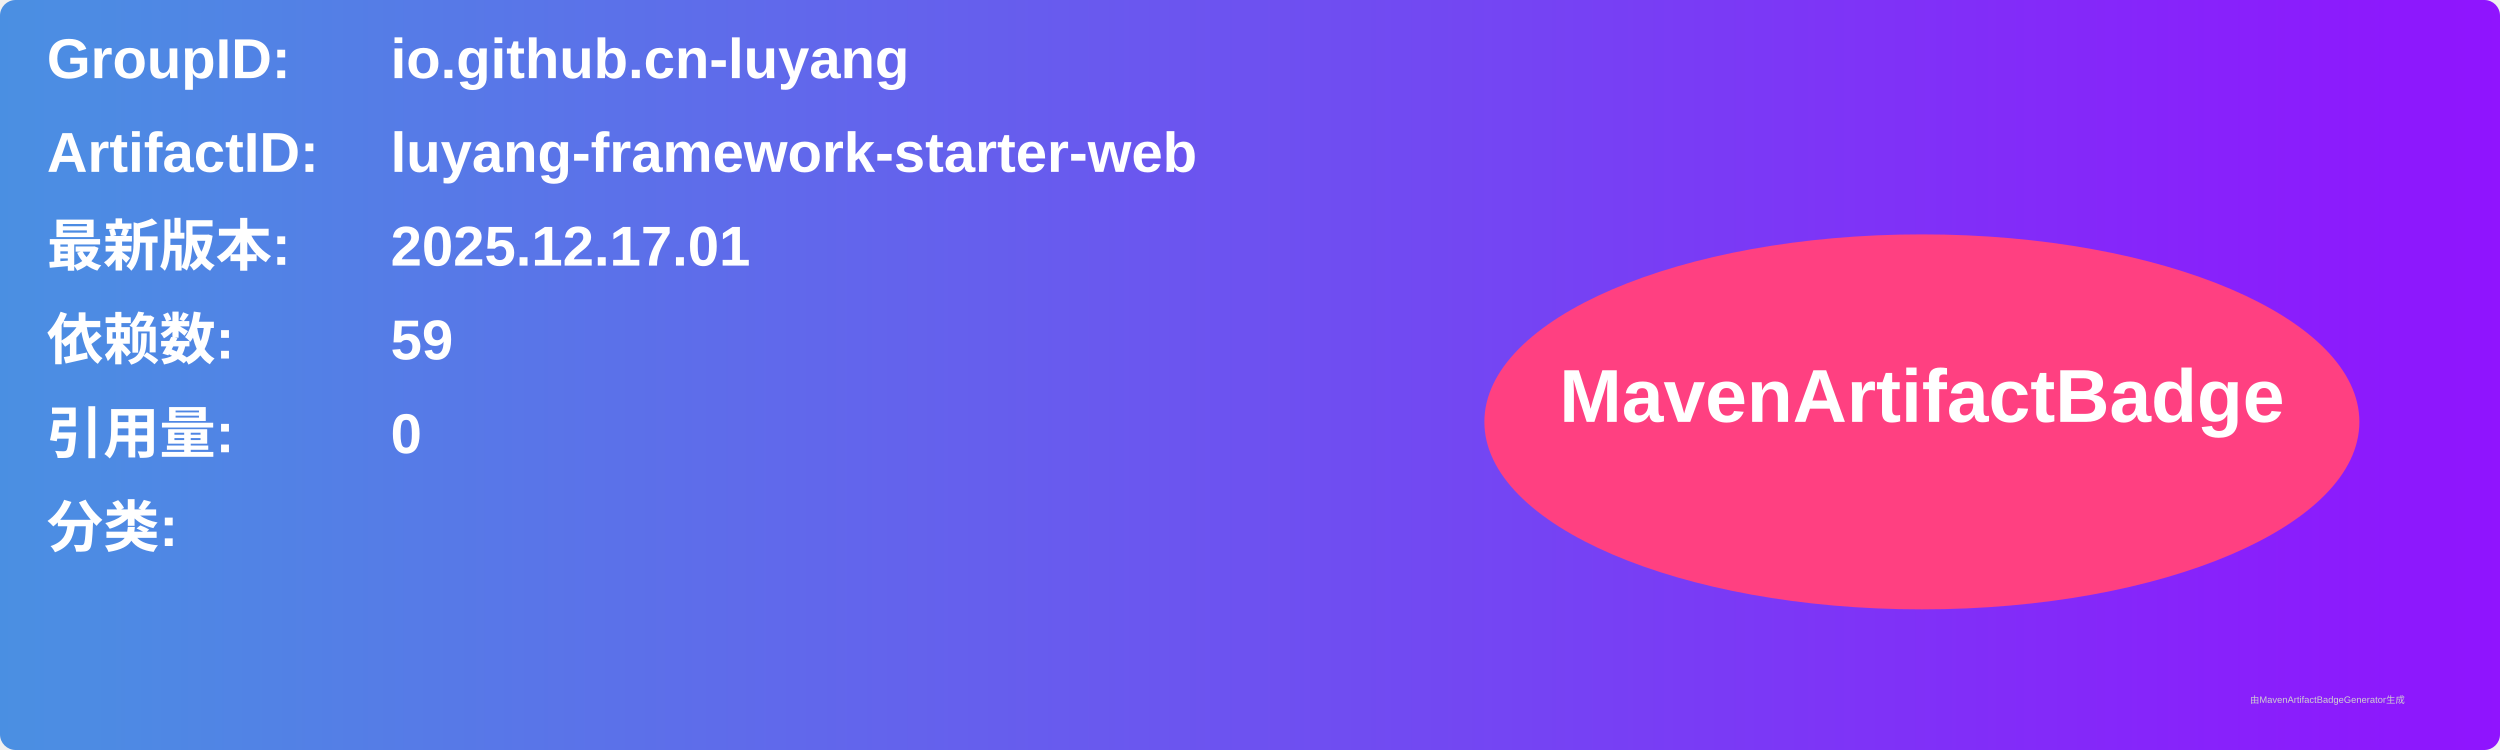
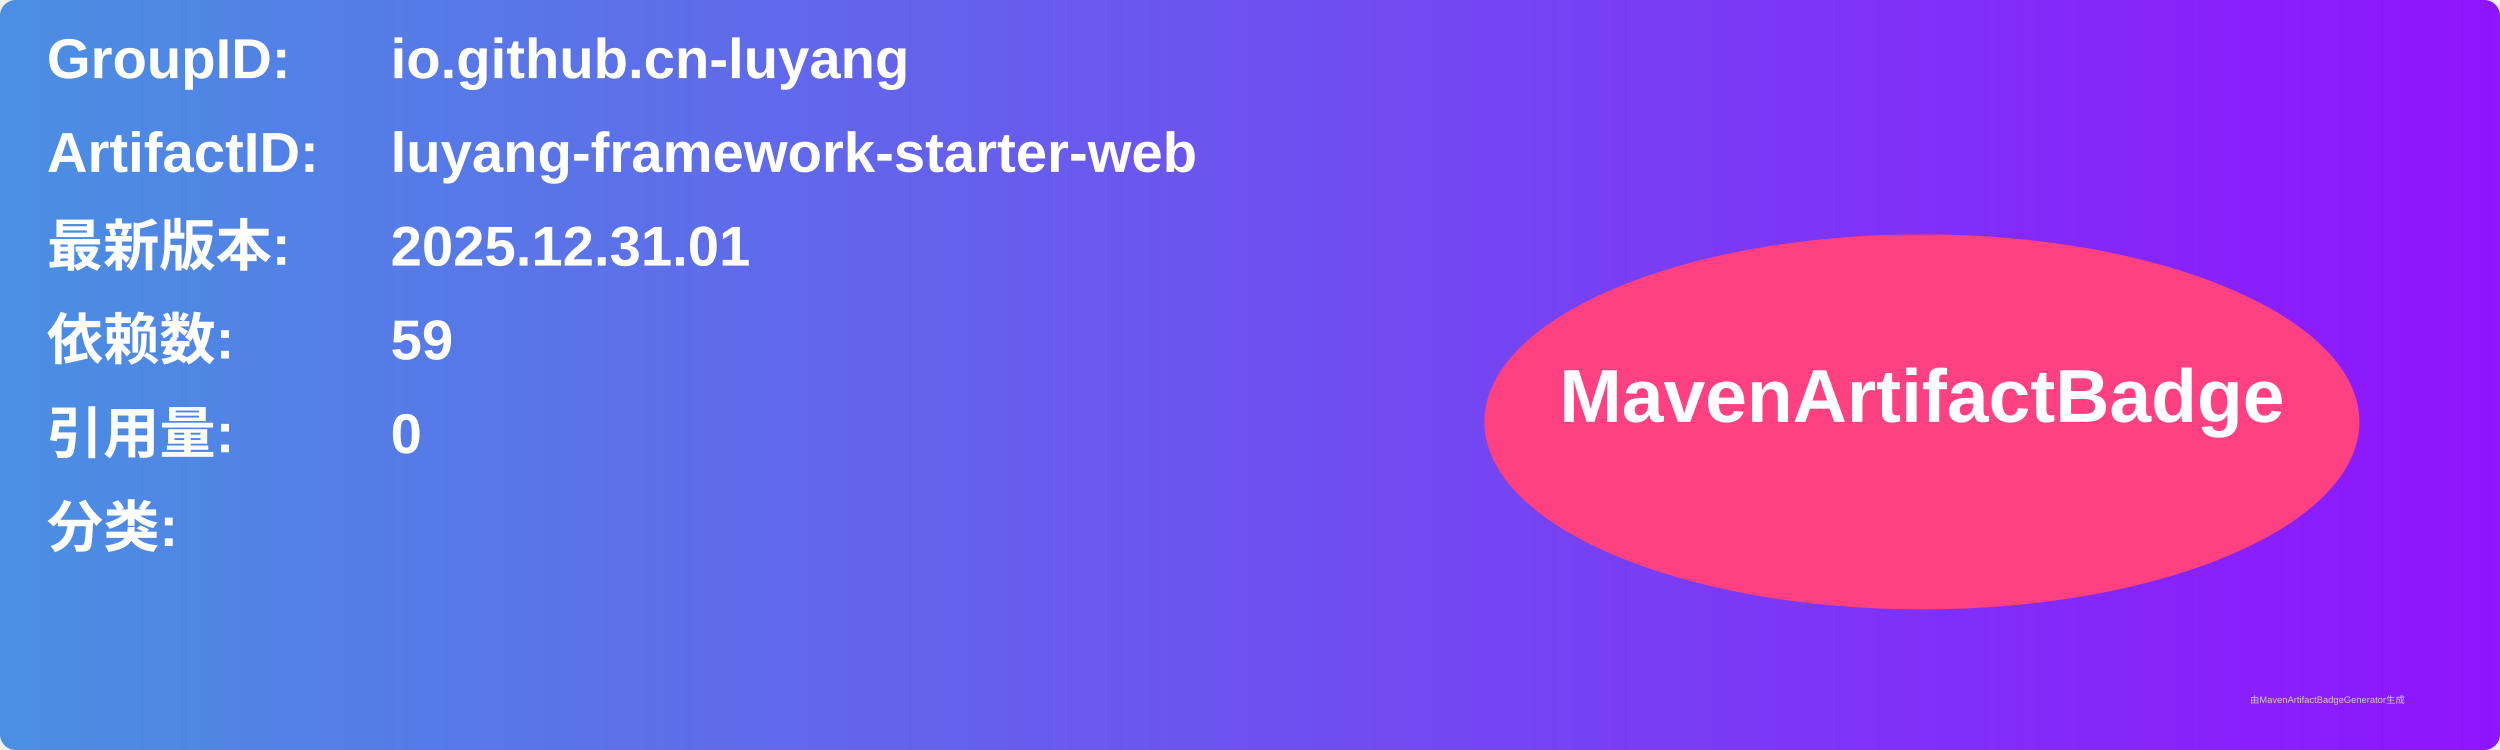
<svg xmlns="http://www.w3.org/2000/svg" width="800" height="240" viewBox="0 0 800 240">
  <linearGradient id="grad" x1="0%" y1="0%" x2="100%" y2="0%">
    <stop offset="0%" stop-color="#4a90e2" />
    <stop offset="100%" stop-color="#9013fe" />
  </linearGradient>
  <rect width="100%" height="100%" rx="5" ry="5" fill="url(#grad)" />
  <g transform="translate(15, 15)">
    <text x="0" y="10" font-family="Arial" font-size="18" fill="white" font-weight="bold" width="260">GroupID:</text>
    <text x="110" y="10" font-family="Arial" font-size="18" fill="white" font-weight="bold" width="460">io.github.cn-luyang</text>
    <text x="0" y="40" font-family="Arial" font-size="18" fill="white" font-weight="bold" width="260">ArtifactID:</text>
    <text x="110" y="40" font-family="Arial" font-size="18" fill="white" font-weight="bold" width="460">luyang-framework-starter-web</text>
    <text x="0" y="70" font-family="Arial" font-size="18" fill="white" font-weight="bold">最新版本:</text>
    <text x="110" y="70" font-family="Arial" font-size="18" fill="white" font-weight="bold">
-       <tspan font-weight="bold">2025.12.17.01</tspan>
+       <tspan font-weight="bold">2025.12.31.01</tspan>
    </text>
    <text x="0" y="100" font-family="Arial" font-size="18" fill="white" font-weight="bold">依赖数: </text>
    <text x="110" y="100" font-family="Arial" font-size="18" fill="white">
      <tspan font-weight="bold">59</tspan>
    </text>
    <text x="0" y="130" font-family="Arial" font-size="18" fill="white" font-weight="bold">引用量: </text>
    <text x="110" y="130" font-family="Arial" font-size="18" fill="white">
      <tspan font-weight="bold">0</tspan>
    </text>
    <text x="0" y="160" font-family="Arial" font-size="18" fill="white" font-weight="bold">分类:</text>
    <text x="10" y="190" font-family="Arial" font-size="10" fill="white">
      <tspan font-weight="bold" />
    </text>
    <ellipse cx="600" cy="120" rx="140" ry="60" fill="#ff4081" />
    <text x="600" y="120" text-anchor="middle" font-family="Arial" font-size="24" fill="white" font-weight="bold">MavenArtifactBadge</text>
  </g>
  <text x="720" y="225" font-family="Arial" font-size="3" fill="#d0d0d0">由MavenArtifactBadgeGenerator生成</text>
</svg>
